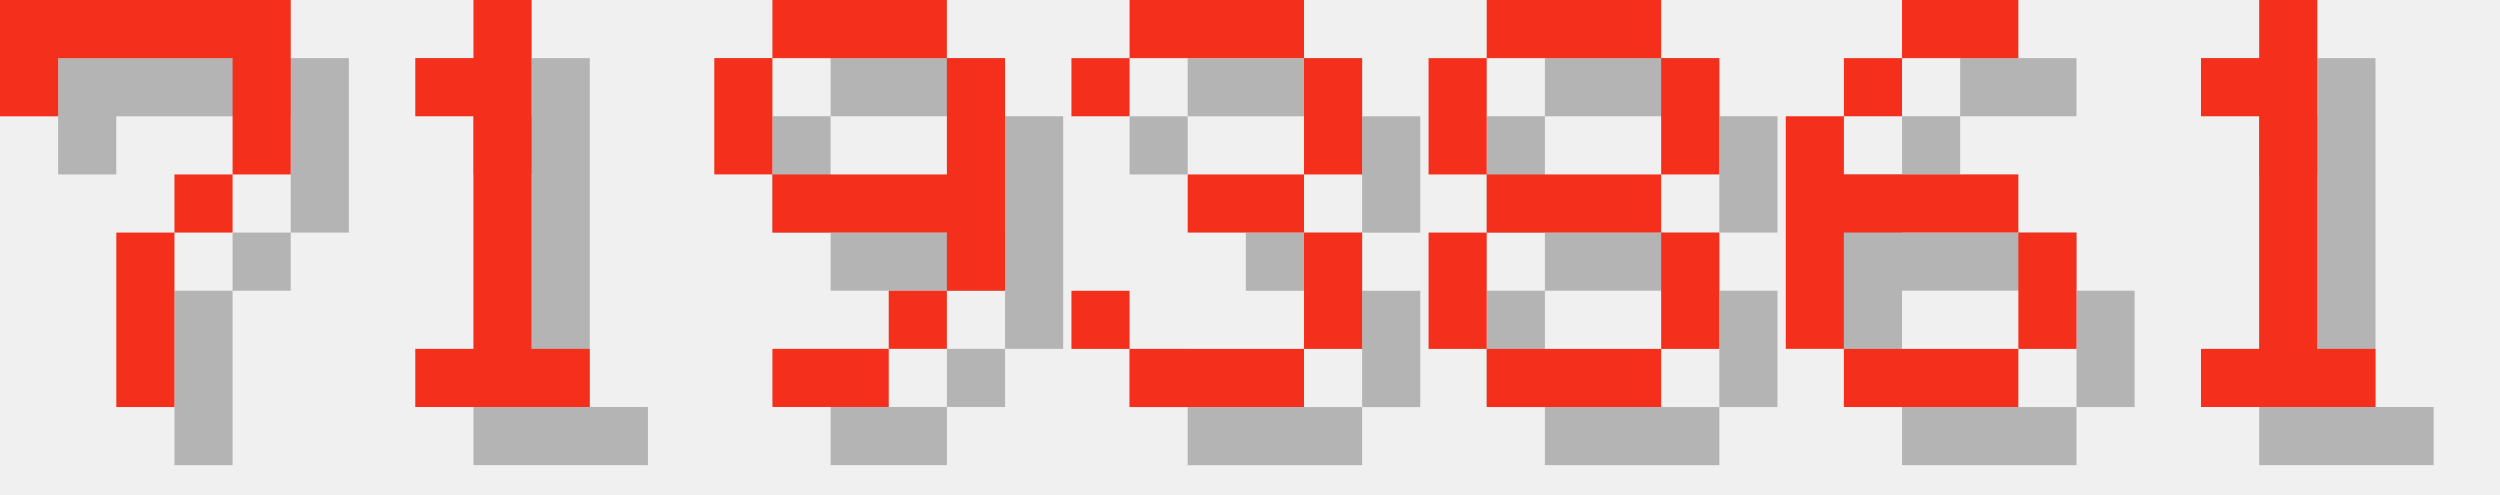
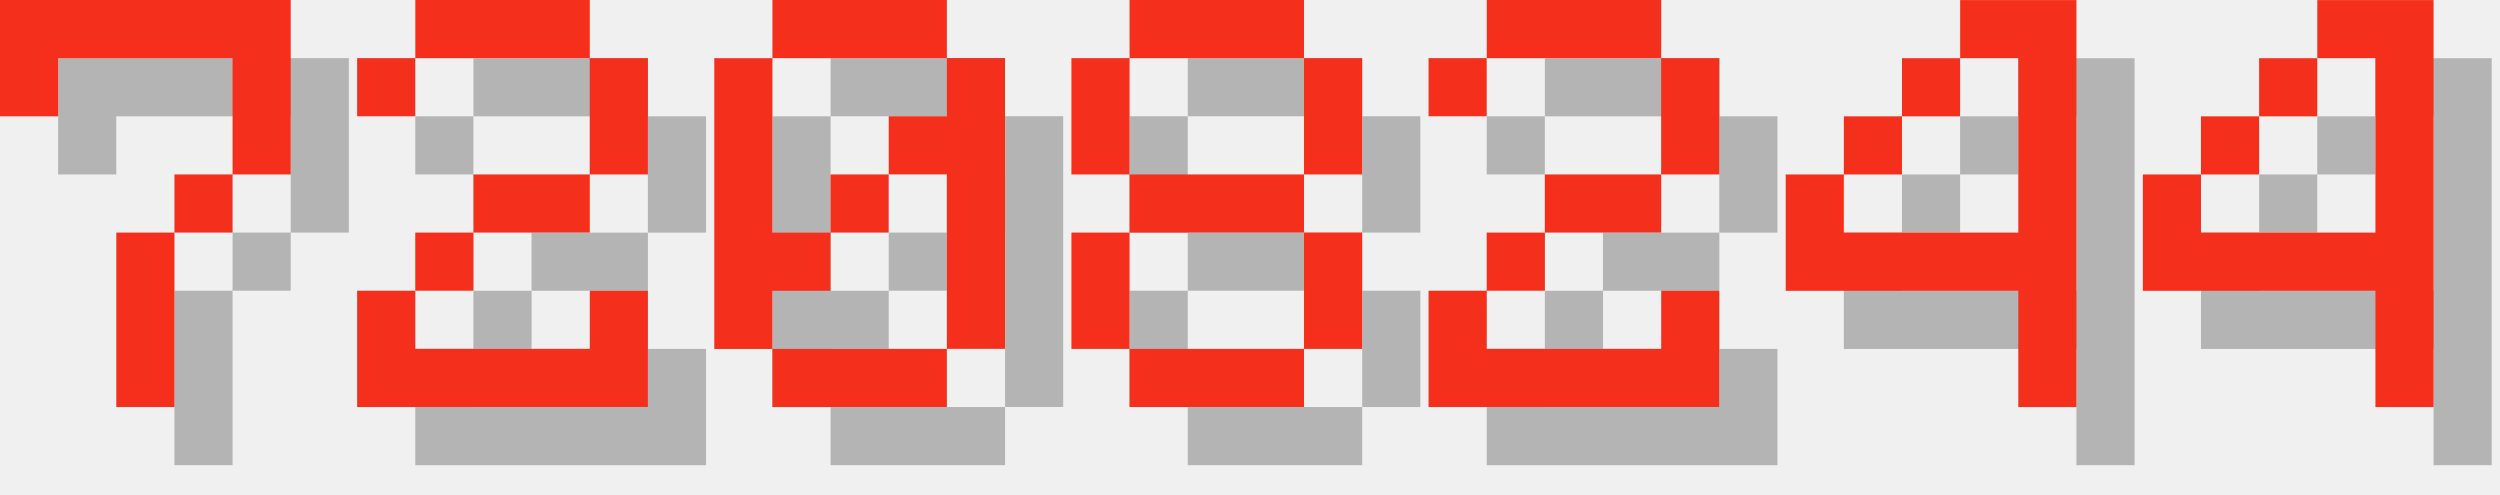
<svg xmlns="http://www.w3.org/2000/svg" version="1.1" width="182.0" height="36">
  <style>
        .text-foreground {
            fill: #F4301C;
        }
        .text-shadow {
            fill: #000000;
            fill-opacity: 0.25;
        }
    </style>
  <g class="digit" id="digit_7" transform="translate(0.0, 0), scale(4)">
    <path id="digit_7_shadow" class="text-shadow" d="m1.058 1.058 2e-6 2.117h1.058v-1.058h3.175v1.058l2e-7 1.058h-1.058v1.058h-1.058l4e-7 3.175 1.058 1e-7v-3.175h1.058v-1.058h1.058l5e-7 -1.058v-2.117z" fill-opacity=".5" style="paint-order:stroke fill markers" />
    <path id="digit_7_fg" class="text-foreground" d="m0 0 2e-6 2.117h1.058v-1.058h3.175v1.058l2e-7 1.058h-1.058v1.058h-1.058l4e-7 3.175 1.058 1e-7v-3.175h1.058v-1.058h1.058l5e-7 -1.058v-2.117z" fill="#fff" style="paint-order:stroke fill markers" />
  </g>
-   <g class="digit" id="digit_1" transform="translate(26.0, 0), scale(4)">
-     <path id="digit_1_shadow" class="text-shadow" d="m2.117 2.117v1.058h1.058v4.233h-1.058v1.058h3.175v-1.058h-1.058v-6.35h-1.058v1.058h-1.058z" fill-opacity=".5" style="paint-order:stroke fill markers" />
-     <path id="digit_1_fg" class="text-foreground" d="m1.058 1.058v1.058h1.058v4.233h-1.058v1.058h3.175v-1.058h-1.058v-6.35h-1.058v1.058h-1.058z" fill="#fff" style="paint-order:stroke fill markers" />
+   <g class="digit" id="digit_2" transform="translate(26.0, 0), scale(4)">
+     <path id="digit_2_shadow" class="text-shadow" d="m1.058 2.117v1.058h1.058v-1.058h3.175v2.117h-2.117v1.058h-1.058v1.058h-1.058v2.117h5.292v-2.117h-1.058v1.058h-3.175v-1.058h1.058v-1.058h2.117v-1.058h1.058v-2.117h-1.058v-1.058h-3.175v1.058h-1.058z" fill-opacity=".5" style="paint-order:stroke fill markers" />
+     <path id="digit_2_fg" class="text-foreground" d="m0 1.058v1.058h1.058v-1.058h3.175v2.117h-2.117v1.058h-1.058v1.058h-1.058v2.117h5.292v-2.117h-1.058v1.058h-3.175v-1.058h1.058v-1.058h2.117v-1.058h1.058v-2.117h-1.058v-1.058h-3.175v1.058h-1.058z" fill="#fff" style="paint-order:stroke fill markers" />
  </g>
-   <g class="digit" id="digit_9" transform="translate(52.0, 0), scale(4)">
-     <path id="digit_9_shadow" class="text-shadow" d="m2.117 1.058v1.058h3.175v-1.058h-3.175zm3.175 1.058v2.117h-3.175v1.058h3.175v1.058h1.058v-4.233h-1.058zm0 4.233h-1.058v1.058h1.058v-1.058zm-1.058 1.058h-2.117v1.058h2.117v-1.058zm-2.117-3.175v-2.117h-1.058v2.117h1.058z" fill-opacity=".5" style="paint-order:stroke fill markers" />
-     <path id="digit_9_fg" class="text-foreground" d="m1.058 0v1.058h3.175v-1.058h-3.175zm3.175 1.058v2.117h-3.175v1.058h3.175v1.058h1.058v-4.233h-1.058zm0 4.233h-1.058v1.058h1.058v-1.058zm-1.058 1.058h-2.117v1.058h2.117v-1.058zm-2.117-3.175v-2.117h-1.058v2.117h1.058z" fill="#fff" style="paint-order:stroke fill markers" />
+   <g class="digit" id="digit_0" transform="translate(52.0, 0), scale(4)">
+     <path id="digit_0_shadow" class="text-shadow" d="m2.117 1.058v1.058h3.175v-1.058h-3.175zm3.175 1.058v1.058h-1.058v1.058h1.058v3.175h1.058v-5.292h-1.058zm0 5.292h-3.175v1.058h3.175v-1.058zm-3.175 0v-1.058h1.058v-1.058h-1.058v-3.175h-1.058v5.292h1.058zm1.058-2.117h1.058v-1.058h-1.058v1.058z" fill-opacity=".5" style="paint-order:stroke fill markers" />
+     <path id="digit_0_fg" class="text-foreground" d="m1.058 0v1.058h3.175v-1.058h-3.175zm3.175 1.058v1.058h-1.058v1.058h1.058v3.175h1.058v-5.292h-1.058zm0 5.292h-3.175v1.058h3.175v-1.058zm-3.175 0v-1.058h1.058v-1.058h-1.058v-3.175h-1.058v5.292h1.058zm1.058-2.117h1.058v-1.058h-1.058v1.058z" fill="#fff" style="paint-order:stroke fill markers" />
  </g>
-   <g class="digit" id="digit_3" transform="translate(78.0, 0), scale(4)">
-     <path id="digit_3_shadow" class="text-shadow" d="m1.058 2.117v1.058h1.058v-1.058h3.175v2.117h-2.117v1.058h2.117v2.117h-3.175v-1.058h-1.058v1.058h1.058v1.058h3.175v-1.058h1.058v-2.117h-1.058v-1.058h1.058v-2.117h-1.058v-1.058h-3.175v1.058h-1.058z" fill-opacity=".5" style="paint-order:stroke fill markers" />
-     <path id="digit_3_fg" class="text-foreground" d="m0 1.058v1.058h1.058v-1.058h3.175v2.117h-2.117v1.058h2.117v2.117h-3.175v-1.058h-1.058v1.058h1.058v1.058h3.175v-1.058h1.058v-2.117h-1.058v-1.058h1.058v-2.117h-1.058v-1.058h-3.175v1.058h-1.058z" fill="#fff" style="paint-order:stroke fill markers" />
-   </g>
-   <g class="digit" id="digit_8" transform="translate(104.0, 0), scale(4)">
+   <g class="digit" id="digit_8" transform="translate(78.0, 0), scale(4)">
    <path id="digit_8_shadow" class="text-shadow" d="m2.117 1.058v1.058h3.175v-1.058h-3.175zm3.175 1.058v2.117h1.058v-2.117h-1.058zm0 2.117h-3.175v1.058h3.175v-1.058zm0 1.058v2.117h1.058v-2.117h-1.058zm0 2.117h-3.175v1.058h3.175v-1.058zm-3.175 0v-2.117h-1.058v2.117h1.058zm0-3.175v-2.117h-1.058v2.117h1.058z" fill-opacity=".5" style="paint-order:stroke fill markers" />
    <path id="digit_8_fg" class="text-foreground" d="m1.058 0v1.058h3.175v-1.058h-3.175zm3.175 1.058v2.117h1.058v-2.117h-1.058zm0 2.117h-3.175v1.058h3.175v-1.058zm0 1.058v2.117h1.058v-2.117h-1.058zm0 2.117h-3.175v1.058h3.175v-1.058zm-3.175 0v-2.117h-1.058v2.117h1.058zm0-3.175v-2.117h-1.058v2.117h1.058z" fill="#fff" style="paint-order:stroke fill markers" />
  </g>
-   <g class="digit" id="digit_6" transform="translate(130.0, 0), scale(4)">
-     <path id="digit_6_shadow" class="text-shadow" d="m3.175 1.058v1.058h2.117v-1.058h-2.117zm0 1.058h-1.058v1.058h1.058v-1.058zm-1.058 1.058h-1.058v4.233h1.058v-2.117h3.175v-1.058h-3.175v-1.058zm3.175 2.117v2.117h1.058v-2.117h-1.058zm0 2.117h-3.175v1.058h3.175v-1.058z" fill-opacity=".5" style="paint-order:stroke fill markers" />
-     <path id="digit_6_fg" class="text-foreground" d="m2.117 0v1.058h2.117v-1.058h-2.117zm0 1.058h-1.058v1.058h1.058v-1.058zm-1.058 1.058h-1.058v4.233h1.058v-2.117h3.175v-1.058h-3.175v-1.058zm3.175 2.117v2.117h1.058v-2.117h-1.058zm0 2.117h-3.175v1.058h3.175v-1.058z" fill="#fff" style="paint-order:stroke fill markers" />
+   <g class="digit" id="digit_2" transform="translate(104.0, 0), scale(4)">
+     <path id="digit_2_shadow" class="text-shadow" d="m1.058 2.117v1.058h1.058v-1.058h3.175v2.117h-2.117v1.058h-1.058v1.058h-1.058v2.117h5.292v-2.117h-1.058v1.058h-3.175v-1.058h1.058v-1.058h2.117v-1.058h1.058v-2.117h-1.058v-1.058h-3.175v1.058h-1.058z" fill-opacity=".5" style="paint-order:stroke fill markers" />
+     <path id="digit_2_fg" class="text-foreground" d="m0 1.058v1.058h1.058v-1.058h3.175v2.117h-2.117v1.058h-1.058v1.058h-1.058v2.117h5.292v-2.117h-1.058v1.058h-3.175v-1.058h1.058v-1.058h2.117v-1.058h1.058v-2.117h-1.058v-1.058h-3.175v1.058h-1.058z" fill="#fff" style="paint-order:stroke fill markers" />
  </g>
-   <g class="digit" id="digit_1" transform="translate(156.0, 0), scale(4)">
-     <path id="digit_1_shadow" class="text-shadow" d="m2.117 2.117v1.058h1.058v4.233h-1.058v1.058h3.175v-1.058h-1.058v-6.35h-1.058v1.058h-1.058z" fill-opacity=".5" style="paint-order:stroke fill markers" />
-     <path id="digit_1_fg" class="text-foreground" d="m1.058 1.058v1.058h1.058v4.233h-1.058v1.058h3.175v-1.058h-1.058v-6.35h-1.058v1.058h-1.058z" fill="#fff" style="paint-order:stroke fill markers" />
+   <g class="digit" id="digit_4" transform="translate(130.0, 0), scale(4)">
+     <path id="digit_4_shadow" class="text-shadow" d="m4.233 1.058v1.058h1.058v3.175h-3.175v-1.058h-1.058v2.117h4.233v2.117h1.058v-7.408h-2.117zm-2.117 3.175h1.058v-1.058h-1.058v1.058zm1.058-1.058h1.058v-1.058h-1.058v1.058z" fill-opacity=".5" style="paint-order:stroke fill markers" />
+     <path id="digit_4_fg" class="text-foreground" d="m3.175 0v1.058h1.058v3.175h-3.175v-1.058h-1.058v2.117h4.233v2.117h1.058v-7.408h-2.117zm-2.117 3.175h1.058v-1.058h-1.058v1.058zm1.058-1.058h1.058v-1.058h-1.058v1.058z" fill="#fff" style="paint-order:stroke fill markers" />
+   </g>
+   <g class="digit" id="digit_4" transform="translate(156.0, 0), scale(4)">
+     <path id="digit_4_shadow" class="text-shadow" d="m4.233 1.058v1.058h1.058v3.175h-3.175v-1.058h-1.058v2.117h4.233v2.117h1.058v-7.408h-2.117zm-2.117 3.175h1.058v-1.058h-1.058v1.058zm1.058-1.058h1.058v-1.058h-1.058v1.058z" fill-opacity=".5" style="paint-order:stroke fill markers" />
+     <path id="digit_4_fg" class="text-foreground" d="m3.175 0v1.058h1.058v3.175h-3.175v-1.058h-1.058v2.117h4.233v2.117h1.058v-7.408h-2.117zm-2.117 3.175h1.058v-1.058h-1.058v1.058zm1.058-1.058h1.058v-1.058h-1.058v1.058z" fill="#fff" style="paint-order:stroke fill markers" />
  </g>
</svg>
